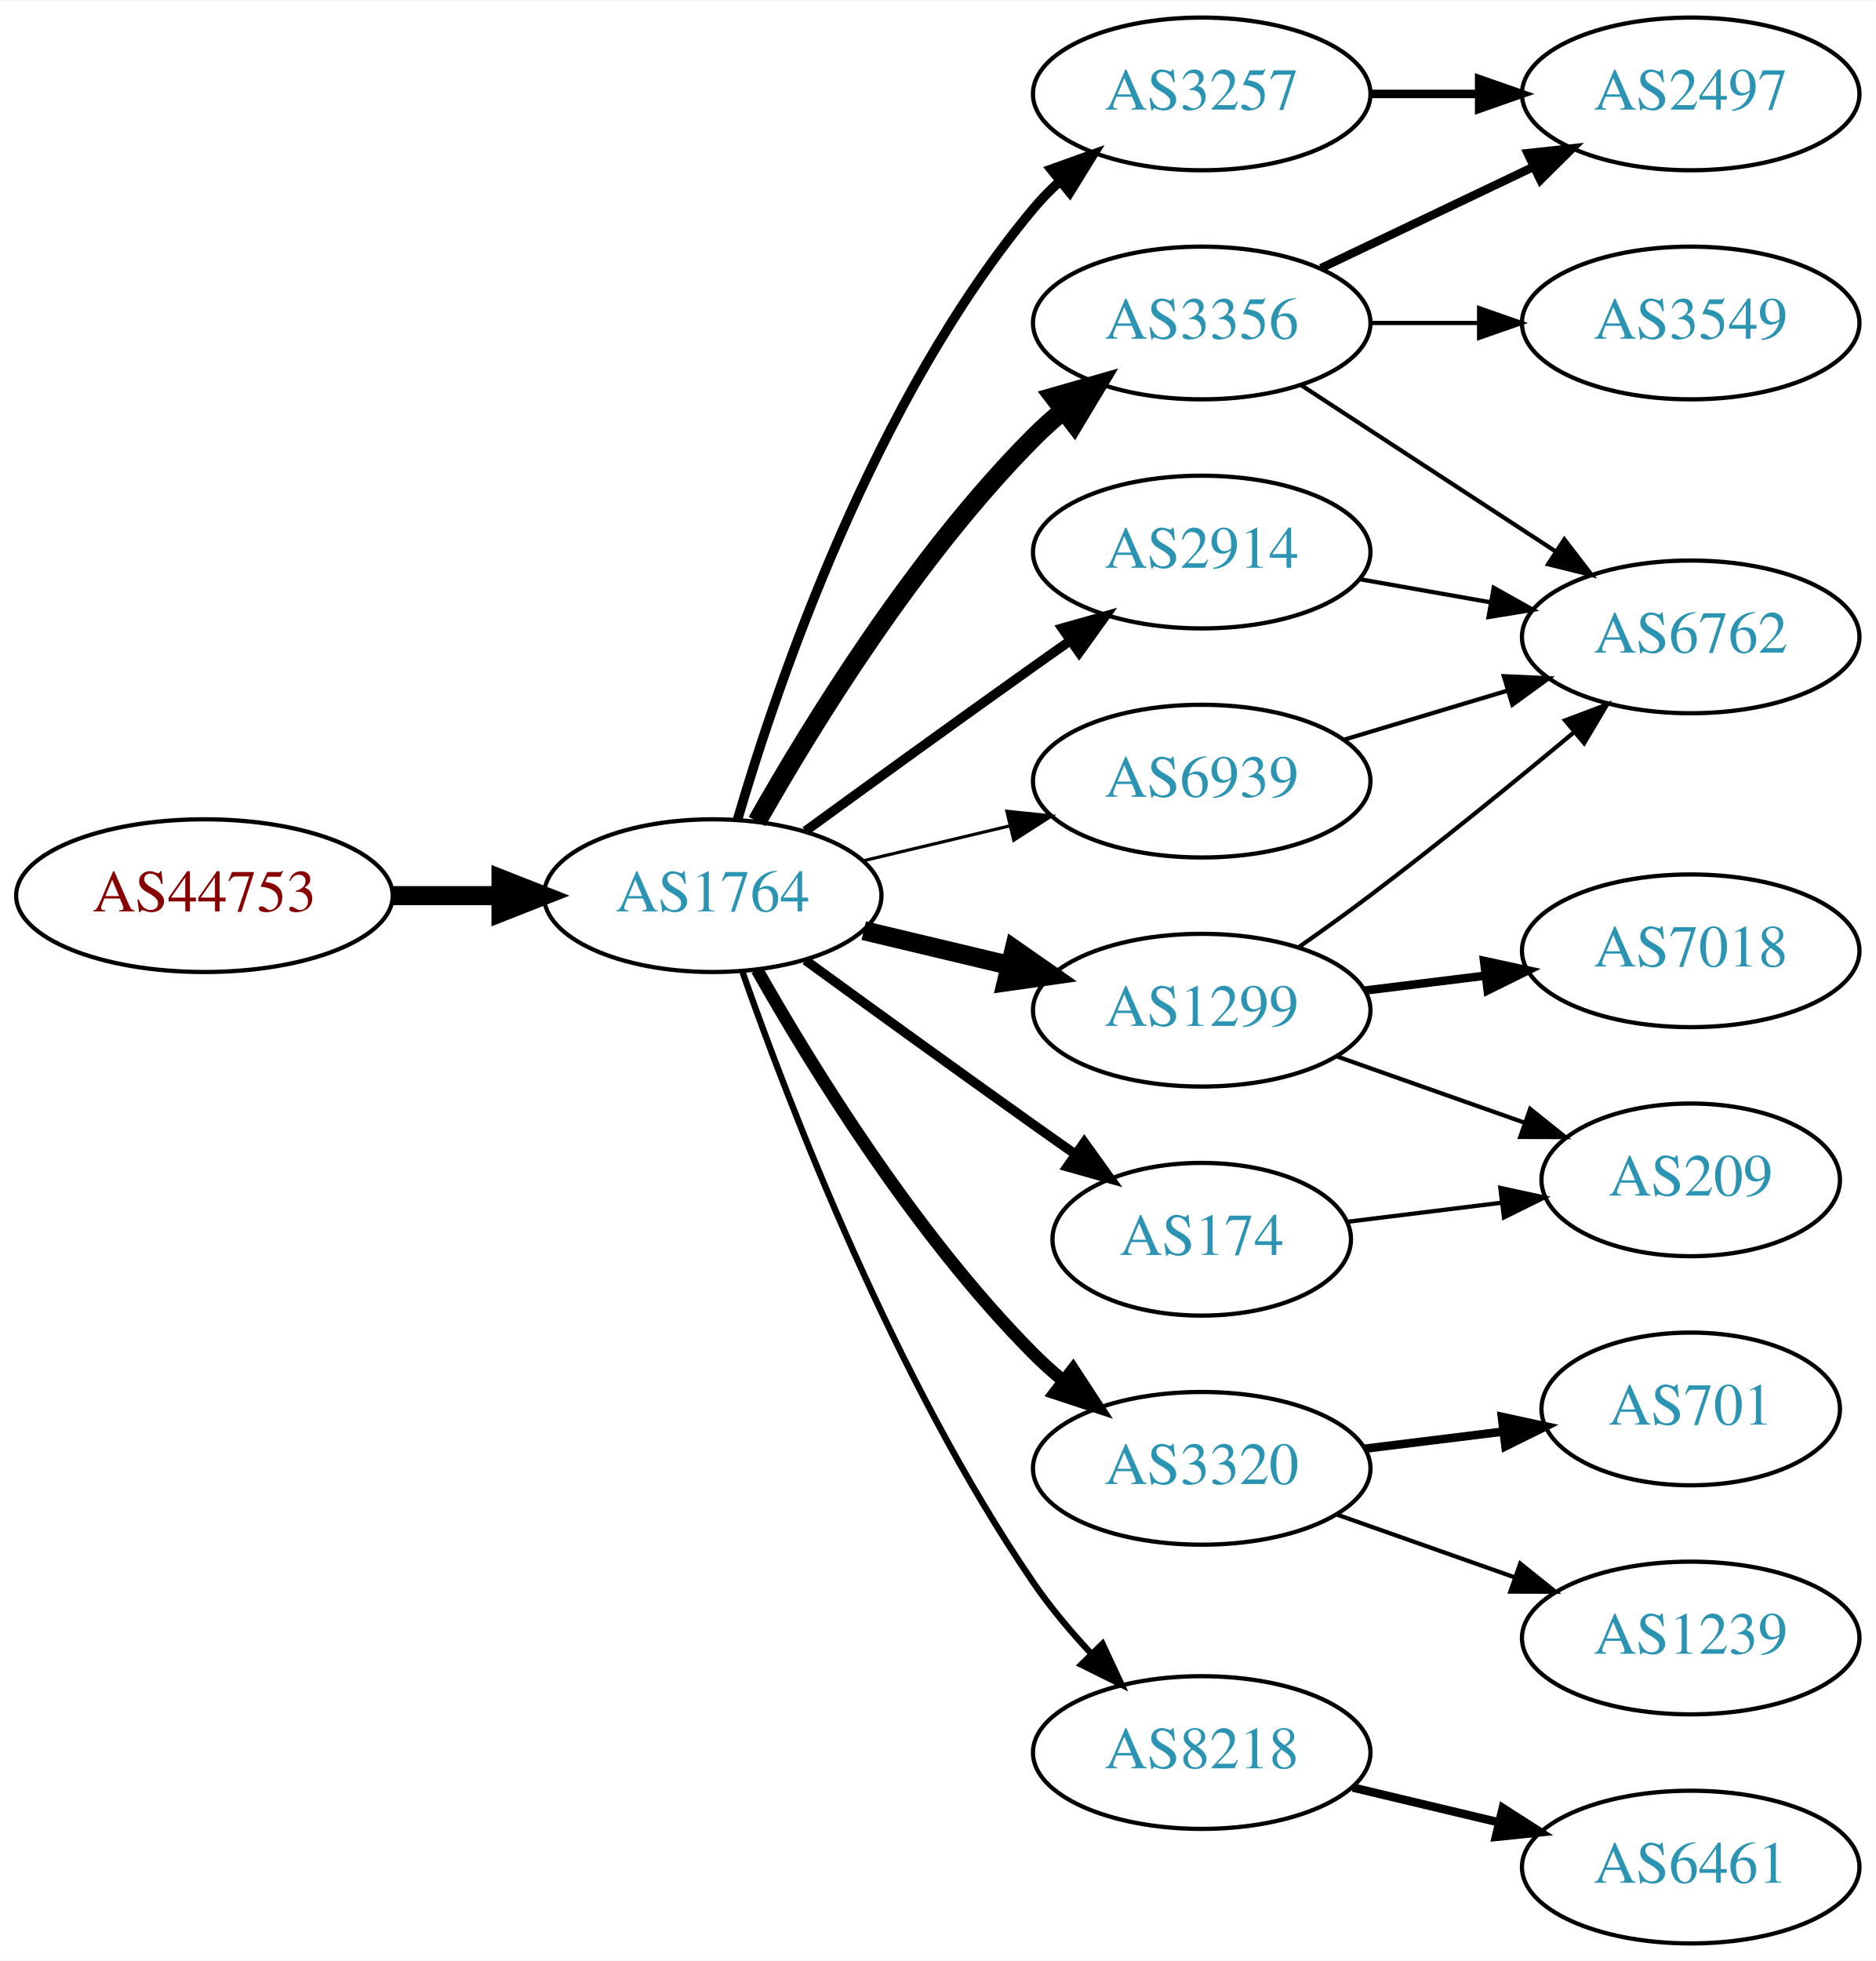
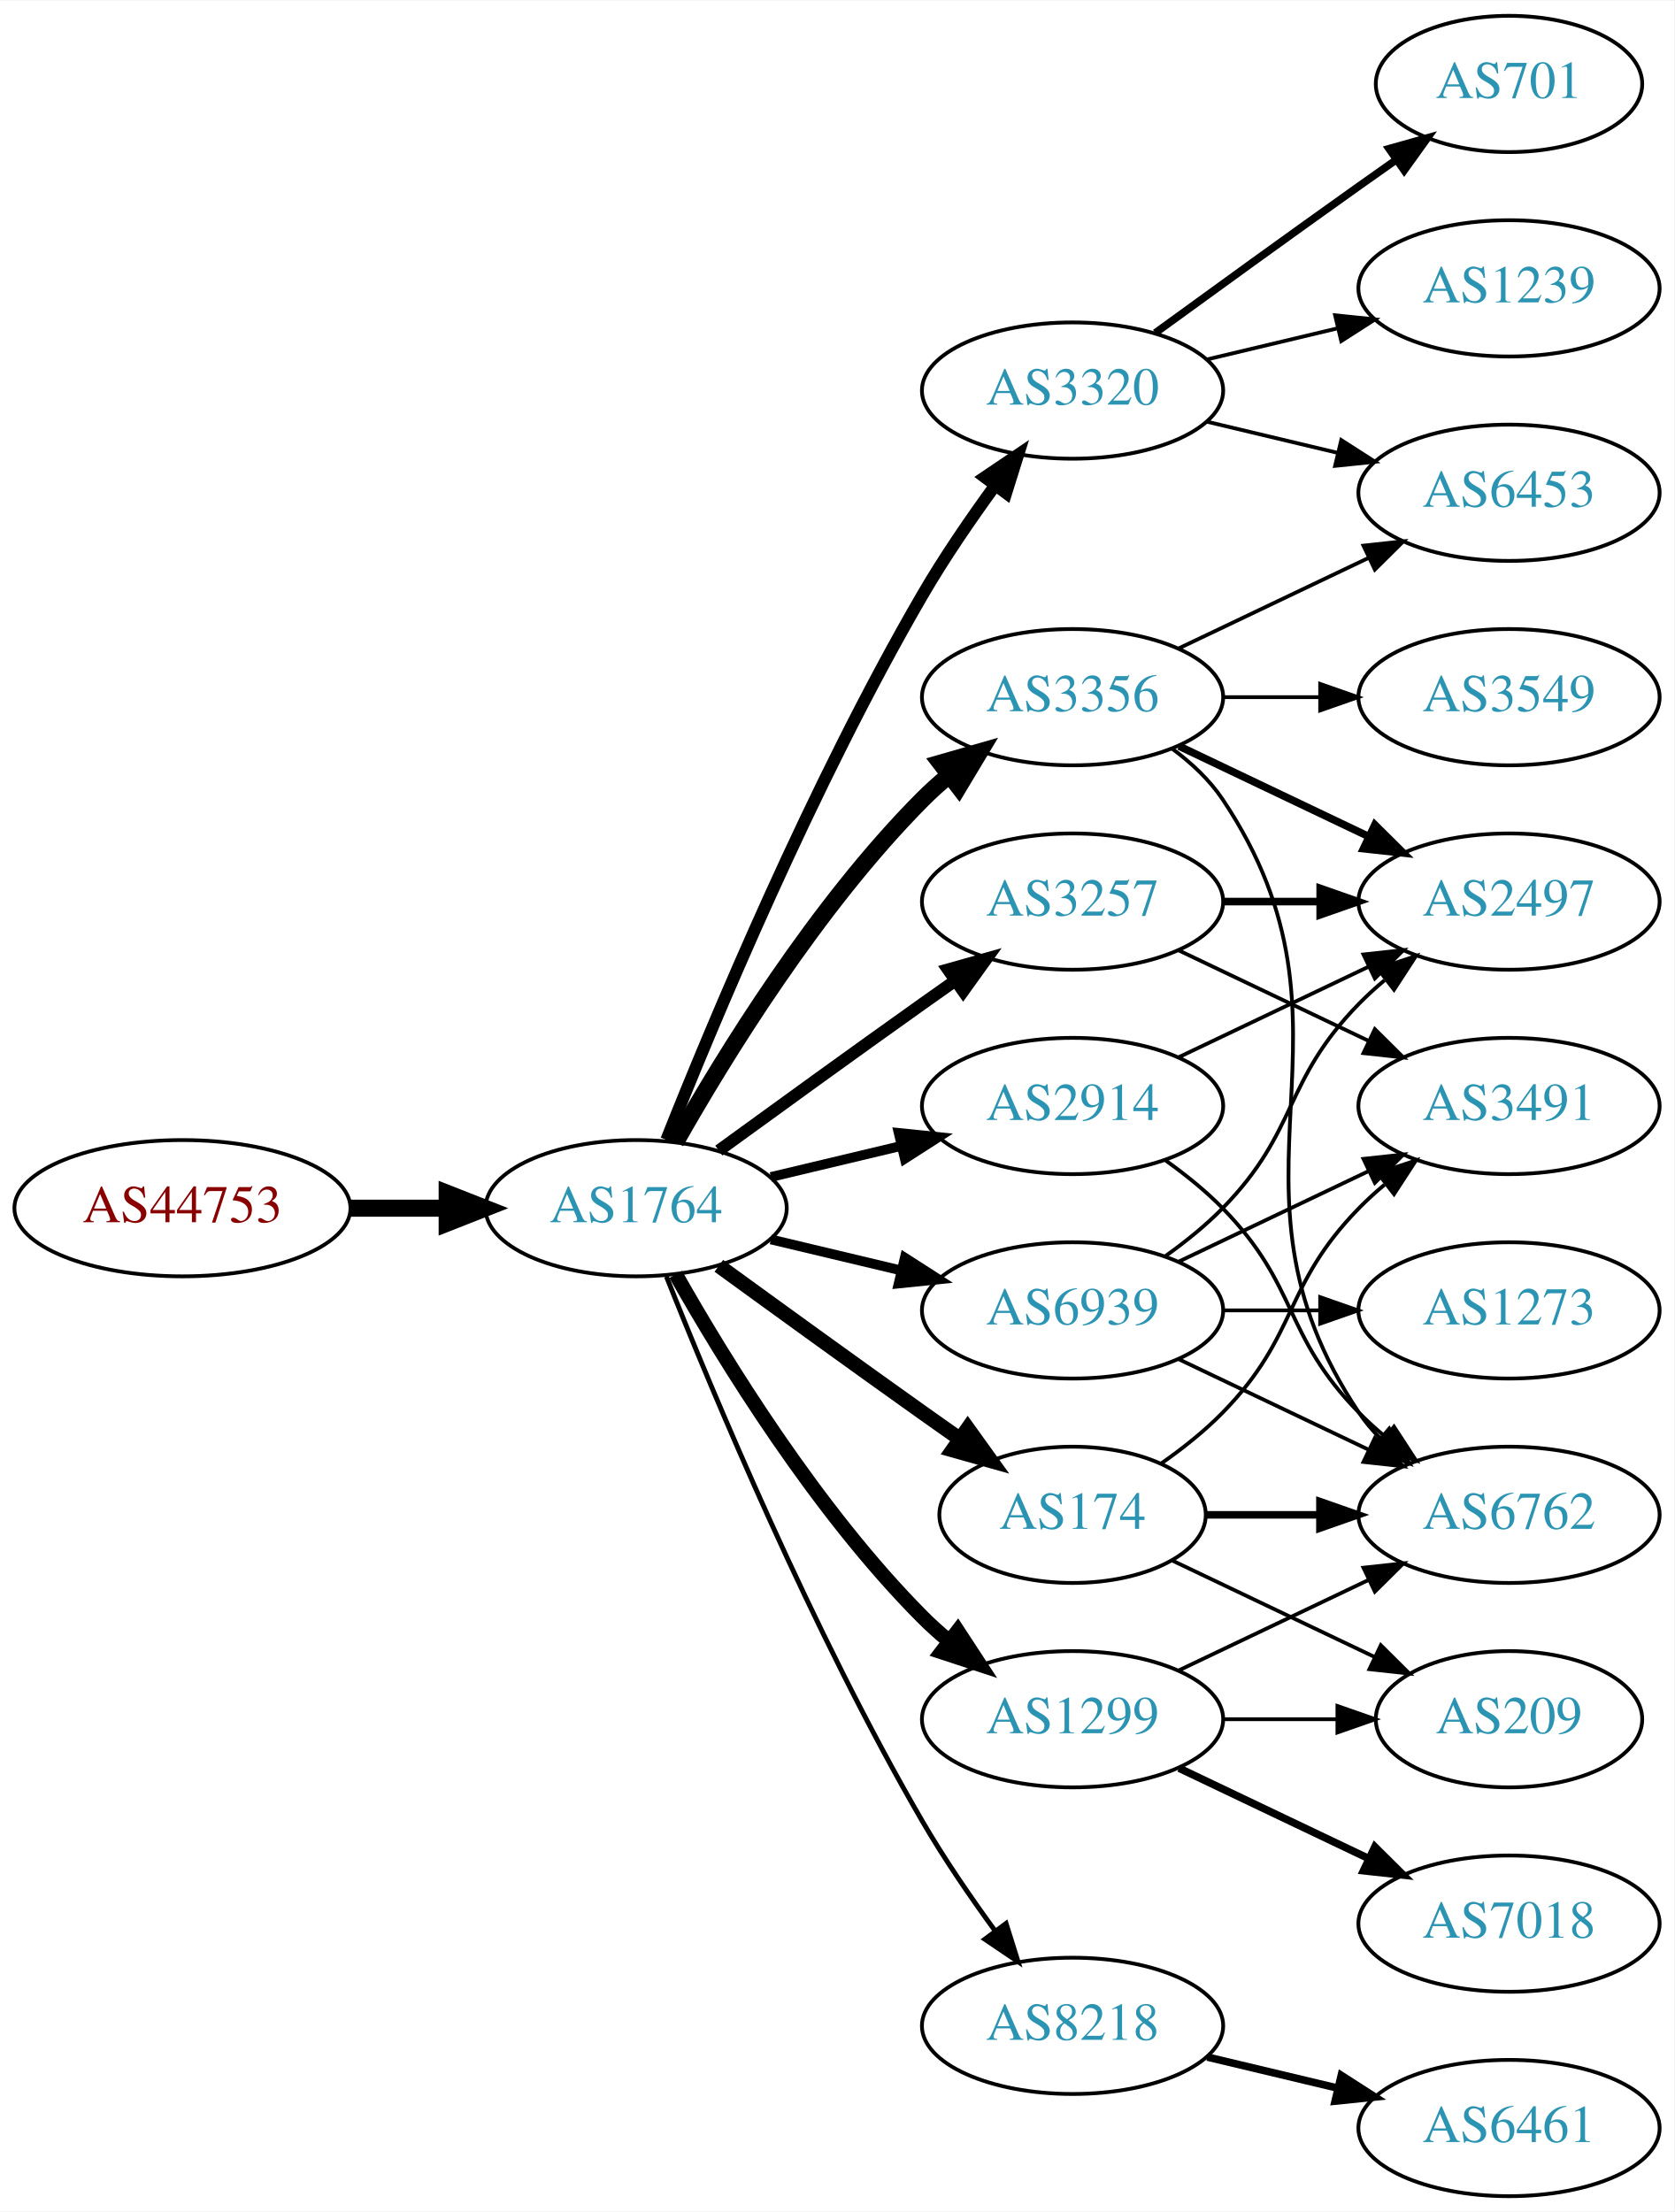
- <svg xmlns="http://www.w3.org/2000/svg" xmlns:xlink="http://www.w3.org/1999/xlink" width="442pt" height="462pt" viewBox="0.00 0.00 442.27 462.00">
-   <g id="graph0" class="graph" transform="scale(1 1) rotate(0) translate(4 458)">
-     <polygon fill="white" stroke="none" points="-4,4 -4,-458 438.271,-458 438.271,4 -4,4" />
+ <svg xmlns="http://www.w3.org/2000/svg" xmlns:xlink="http://www.w3.org/1999/xlink" width="442pt" height="584pt" viewBox="0.00 0.00 442.27 584.00">
+   <g id="graph0" class="graph" transform="scale(1 1) rotate(0) translate(4 580)">
+     <polygon fill="white" stroke="none" points="-4,4 -4,-580 438.271,-580 438.271,4 -4,4" />
    <g id="node1" class="node">
      <g id="a_node1">
        <a xlink:href="/asn/44753" xlink:title="AS44753 ~ Bacher Systems EDV GmbH [AT]">
-           <ellipse fill="#ffffff" stroke="black" cx="44.196" cy="-247" rx="44.393" ry="18" />
-           <text text-anchor="middle" x="44.196" y="-243.3" font-family="Times,serif" font-size="14.00" fill="#880000">AS44753</text>
+           <ellipse fill="#ffffff" stroke="black" cx="44.196" cy="-261" rx="44.393" ry="18" />
+           <text text-anchor="middle" x="44.196" y="-257.3" font-family="Times,serif" font-size="14.00" fill="#880000">AS44753</text>
        </a>
      </g>
    </g>
    <g id="node2" class="node">
      <g id="a_node2">
        <a xlink:href="/asn/1764" xlink:title="AS1764 ~ NEXTLAYER-AS [AT]">
-           <ellipse fill="#ffffff" stroke="black" cx="164.039" cy="-247" rx="39.794" ry="18" />
-           <text text-anchor="middle" x="164.039" y="-243.3" font-family="Times,serif" font-size="14.00" fill="#2c94b3">AS1764</text>
+           <ellipse fill="#ffffff" stroke="black" cx="164.039" cy="-261" rx="39.794" ry="18" />
+           <text text-anchor="middle" x="164.039" y="-257.3" font-family="Times,serif" font-size="14.00" fill="#2c94b3">AS1764</text>
        </a>
      </g>
    </g>
    <g id="edge1" class="edge">
-       <path fill="none" stroke="black" stroke-width="4.5" d="M88.407,-247C96.72,-247 105.482,-247 113.965,-247" />
-       <polygon fill="black" stroke="black" stroke-width="4.5" points="114.123,-250.938 124.123,-247 114.123,-243.063 114.123,-250.938" />
+       <path fill="none" stroke="black" stroke-width="4.5" d="M88.407,-261C96.72,-261 105.482,-261 113.965,-261" />
+       <polygon fill="black" stroke="black" stroke-width="4.5" points="114.123,-264.938 124.123,-261 114.123,-257.063 114.123,-264.938" />
    </g>
    <g id="node3" class="node">
      <g id="a_node3">
-         <a xlink:href="/asn/3257" xlink:title="AS3257 ~ GTT [DE]">
-           <ellipse fill="#ffffff" stroke="black" cx="279.332" cy="-436" rx="39.794" ry="18" />
-           <text text-anchor="middle" x="279.332" y="-432.3" font-family="Times,serif" font-size="14.00" fill="#2c94b3">AS3257</text>
+         <a xlink:href="/asn/3356" xlink:title="AS3356 ~ Level 3 Parent, LLC [US]">
+           <ellipse fill="#ffffff" stroke="black" cx="279.332" cy="-396" rx="39.794" ry="18" />
+           <text text-anchor="middle" x="279.332" y="-392.3" font-family="Times,serif" font-size="14.00" fill="#2c94b3">AS3356</text>
        </a>
      </g>
    </g>
    <g id="edge2" class="edge">
-       <path fill="none" stroke="black" stroke-width="2.25" d="M169.913,-265.002C179.227,-296.844 202.043,-363.981 239.685,-409 241.555,-411.237 243.654,-413.374 245.88,-415.396" />
-       <polygon fill="black" stroke="black" stroke-width="2.25" points="243.823,-418.234 253.799,-421.804 248.227,-412.793 243.823,-418.234" />
+       <path fill="none" stroke="black" stroke-width="4.5" d="M174.498,-278.49C187.28,-301.096 211.712,-340.886 239.685,-369 241.796,-371.121 244.092,-373.188 246.477,-375.171" />
+       <polygon fill="black" stroke="black" stroke-width="4.5" points="244.463,-378.589 254.793,-381.556 249.259,-372.343 244.463,-378.589" />
    </g>
    <g id="node4" class="node">
      <g id="a_node4">
-         <a xlink:href="/asn/3356" xlink:title="AS3356 ~ Level 3 Parent, LLC [US]">
-           <ellipse fill="#ffffff" stroke="black" cx="279.332" cy="-382" rx="39.794" ry="18" />
-           <text text-anchor="middle" x="279.332" y="-378.3" font-family="Times,serif" font-size="14.00" fill="#2c94b3">AS3356</text>
+         <a xlink:href="/asn/174" xlink:title="AS174 ~ Cogent Communications [US]">
+           <ellipse fill="#ffffff" stroke="black" cx="279.332" cy="-180" rx="35.194" ry="18" />
+           <text text-anchor="middle" x="279.332" y="-176.3" font-family="Times,serif" font-size="14.00" fill="#2c94b3">AS174</text>
        </a>
      </g>
    </g>
    <g id="edge3" class="edge">
-       <path fill="none" stroke="black" stroke-width="4.5" d="M174.498,-264.49C187.28,-287.096 211.712,-326.886 239.685,-355 241.796,-357.121 244.092,-359.188 246.477,-361.171" />
-       <polygon fill="black" stroke="black" stroke-width="4.5" points="244.463,-364.589 254.793,-367.556 249.259,-358.343 244.463,-364.589" />
+       <path fill="none" stroke="black" stroke-width="3.857" d="M185.887,-245.778C200.821,-234.909 221.435,-219.975 239.685,-207 242.895,-204.718 246.264,-202.339 249.619,-199.982" />
+       <polygon fill="black" stroke="black" stroke-width="3.857" points="251.647,-202.834 257.83,-194.23 247.631,-197.101 251.647,-202.834" />
    </g>
    <g id="node5" class="node">
      <g id="a_node5">
-         <a xlink:href="/asn/2914" xlink:title="AS2914 ~ NTT America, Inc. [US]">
-           <ellipse fill="#ffffff" stroke="black" cx="279.332" cy="-328" rx="39.794" ry="18" />
-           <text text-anchor="middle" x="279.332" y="-324.3" font-family="Times,serif" font-size="14.00" fill="#2c94b3">AS2914</text>
+         <a xlink:href="/asn/3320" xlink:title="AS3320 ~ DTAG [DE]">
+           <ellipse fill="#ffffff" stroke="black" cx="279.332" cy="-477" rx="39.794" ry="18" />
+           <text text-anchor="middle" x="279.332" y="-473.3" font-family="Times,serif" font-size="14.00" fill="#2c94b3">AS3320</text>
        </a>
      </g>
    </g>
    <g id="edge4" class="edge">
-       <path fill="none" stroke="black" stroke-width="2.25" d="M185.887,-262.222C200.821,-273.091 221.435,-288.025 239.685,-301 242.506,-303.005 245.449,-305.085 248.397,-307.159" />
-       <polygon fill="black" stroke="black" stroke-width="2.25" points="246.424,-310.05 256.621,-312.926 250.443,-304.319 246.424,-310.05" />
+       <path fill="none" stroke="black" stroke-width="3.214" d="M172.042,-279.051C184.169,-309.57 210.587,-372.933 239.685,-423 245.392,-432.819 252.43,-443.078 258.929,-451.984" />
+       <polygon fill="black" stroke="black" stroke-width="3.214" points="256.155,-454.119 264.934,-460.05 261.77,-449.938 256.155,-454.119" />
    </g>
    <g id="node6" class="node">
      <g id="a_node6">
-         <a xlink:href="/asn/3320" xlink:title="AS3320 ~ DTAG [DE]">
-           <ellipse fill="#ffffff" stroke="black" cx="279.332" cy="-112" rx="39.794" ry="18" />
-           <text text-anchor="middle" x="279.332" y="-108.3" font-family="Times,serif" font-size="14.00" fill="#2c94b3">AS3320</text>
+         <a xlink:href="/asn/3257" xlink:title="AS3257 ~ GTT [DE]">
+           <ellipse fill="#ffffff" stroke="black" cx="279.332" cy="-342" rx="39.794" ry="18" />
+           <text text-anchor="middle" x="279.332" y="-338.3" font-family="Times,serif" font-size="14.00" fill="#2c94b3">AS3257</text>
        </a>
      </g>
    </g>
    <g id="edge5" class="edge">
-       <path fill="none" stroke="black" stroke-width="3" d="M174.498,-229.51C187.28,-206.904 211.712,-167.114 239.685,-139 241.796,-136.879 244.092,-134.812 246.477,-132.829" />
-       <polygon fill="black" stroke="black" stroke-width="3" points="248.993,-135.31 254.793,-126.444 244.73,-129.758 248.993,-135.31" />
+       <path fill="none" stroke="black" stroke-width="3.214" d="M185.887,-276.222C200.821,-287.091 221.435,-302.025 239.685,-315 242.506,-317.005 245.449,-319.085 248.397,-321.159" />
+       <polygon fill="black" stroke="black" stroke-width="3.214" points="246.424,-324.05 256.621,-326.926 250.443,-318.319 246.424,-324.05" />
    </g>
    <g id="node7" class="node">
      <g id="a_node7">
+         <a xlink:href="/asn/2914" xlink:title="AS2914 ~ NTT America, Inc. [US]">
+           <ellipse fill="#ffffff" stroke="black" cx="279.332" cy="-288" rx="39.794" ry="18" />
+           <text text-anchor="middle" x="279.332" y="-284.3" font-family="Times,serif" font-size="14.00" fill="#2c94b3">AS2914</text>
+         </a>
+       </g>
+     </g>
+     <g id="edge6" class="edge">
+       <path fill="none" stroke="black" stroke-width="2.571" d="M199.646,-269.248C210.517,-271.838 222.671,-274.735 234.114,-277.462" />
+       <polygon fill="black" stroke="black" stroke-width="2.571" points="233.397,-280.889 243.936,-279.803 235.02,-274.08 233.397,-280.889" />
+     </g>
+     <g id="node8" class="node">
+       <g id="a_node8">
+         <a xlink:href="/asn/1299" xlink:title="AS1299 ~ Telia Carrier [EU]">
+           <ellipse fill="#ffffff" stroke="black" cx="279.332" cy="-126" rx="39.794" ry="18" />
+           <text text-anchor="middle" x="279.332" y="-122.3" font-family="Times,serif" font-size="14.00" fill="#2c94b3">AS1299</text>
+         </a>
+       </g>
+     </g>
+     <g id="edge7" class="edge">
+       <path fill="none" stroke="black" stroke-width="3.857" d="M174.498,-243.51C187.28,-220.904 211.712,-181.114 239.685,-153 241.796,-150.879 244.092,-148.812 246.477,-146.829" />
+       <polygon fill="black" stroke="black" stroke-width="3.857" points="248.993,-149.31 254.793,-140.444 244.73,-143.758 248.993,-149.31" />
+     </g>
+     <g id="node9" class="node">
+       <g id="a_node9">
        <a xlink:href="/asn/8218" xlink:title="AS8218 ~ legacy Neotelecoms [FR]">
          <ellipse fill="#ffffff" stroke="black" cx="279.332" cy="-45" rx="39.794" ry="18" />
          <text text-anchor="middle" x="279.332" y="-41.3" font-family="Times,serif" font-size="14.00" fill="#2c94b3">AS8218</text>
        </a>
      </g>
    </g>
-     <g id="edge6" class="edge">
-       <path fill="none" stroke="black" stroke-width="1.5" d="M171.083,-228.952C181.965,-197.894 206.813,-133.05 239.685,-85 243.641,-79.217 248.46,-73.499 253.334,-68.273" />
-       <polygon fill="black" stroke="black" stroke-width="1.5" points="255.936,-70.618 260.421,-61.019 250.929,-65.726 255.936,-70.618" />
-     </g>
-     <g id="node8" class="node">
-       <g id="a_node8">
-         <a xlink:href="/asn/174" xlink:title="AS174 ~ Cogent Communications [US]">
-           <ellipse fill="#ffffff" stroke="black" cx="279.332" cy="-166" rx="35.194" ry="18" />
-           <text text-anchor="middle" x="279.332" y="-162.3" font-family="Times,serif" font-size="14.00" fill="#2c94b3">AS174</text>
-         </a>
-       </g>
-     </g>
-     <g id="edge7" class="edge">
-       <path fill="none" stroke="black" stroke-width="2.25" d="M185.887,-231.778C200.821,-220.909 221.435,-205.975 239.685,-193 242.895,-190.718 246.264,-188.339 249.619,-185.982" />
-       <polygon fill="black" stroke="black" stroke-width="2.25" points="251.647,-188.834 257.83,-180.23 247.631,-183.101 251.647,-188.834" />
-     </g>
-     <g id="node9" class="node">
-       <g id="a_node9">
-         <a xlink:href="/asn/1299" xlink:title="AS1299 ~ Telia Carrier [EU]">
-           <ellipse fill="#ffffff" stroke="black" cx="279.332" cy="-220" rx="39.794" ry="18" />
-           <text text-anchor="middle" x="279.332" y="-216.3" font-family="Times,serif" font-size="14.00" fill="#2c94b3">AS1299</text>
-         </a>
-       </g>
-     </g>
    <g id="edge8" class="edge">
-       <path fill="none" stroke="black" stroke-width="4.5" d="M199.646,-238.752C210.517,-236.162 222.671,-233.265 234.114,-230.538" />
-       <polygon fill="black" stroke="black" stroke-width="4.5" points="235.122,-234.346 243.936,-228.197 233.296,-226.685 235.122,-234.346" />
+       <path fill="none" stroke="black" stroke-width="1.286" d="M172.042,-242.949C184.169,-212.43 210.587,-149.067 239.685,-99 245.392,-89.181 252.43,-78.922 258.929,-70.016" />
+       <polygon fill="black" stroke="black" stroke-width="1.286" points="261.77,-72.061 264.934,-61.95 256.155,-67.881 261.77,-72.061" />
    </g>
    <g id="node10" class="node">
      <g id="a_node10">
        <a xlink:href="/asn/6939" xlink:title="AS6939 ~ Hurricane Electric LLC [US]">
-           <ellipse fill="#ffffff" stroke="black" cx="279.332" cy="-274" rx="39.794" ry="18" />
-           <text text-anchor="middle" x="279.332" y="-270.3" font-family="Times,serif" font-size="14.00" fill="#2c94b3">AS6939</text>
+           <ellipse fill="#ffffff" stroke="black" cx="279.332" cy="-234" rx="39.794" ry="18" />
+           <text text-anchor="middle" x="279.332" y="-230.3" font-family="Times,serif" font-size="14.00" fill="#2c94b3">AS6939</text>
        </a>
      </g>
    </g>
    <g id="edge9" class="edge">
-       <path fill="none" stroke="black" stroke-width="0.75" d="M199.646,-255.248C210.517,-257.838 222.671,-260.735 234.114,-263.462" />
-       <polygon fill="black" stroke="black" stroke-width="0.75" points="233.397,-266.889 243.936,-265.803 235.02,-260.08 233.397,-266.889" />
+       <path fill="none" stroke="black" stroke-width="2.571" d="M199.646,-252.752C210.517,-250.162 222.671,-247.265 234.114,-244.538" />
+       <polygon fill="black" stroke="black" stroke-width="2.571" points="235.02,-247.92 243.936,-242.197 233.397,-241.111 235.02,-247.92" />
    </g>
    <g id="node11" class="node">
      <g id="a_node11">
-         <a xlink:href="/asn/2497" xlink:title="AS2497 ~ Internet Initiative Japan Inc. [JP]">
-           <ellipse fill="#ffffff" stroke="black" cx="394.625" cy="-436" rx="39.794" ry="18" />
-           <text text-anchor="middle" x="394.625" y="-432.3" font-family="Times,serif" font-size="14.00" fill="#2c94b3">AS2497</text>
-         </a>
-       </g>
-     </g>
-     <g id="edge16" class="edge">
-       <path fill="none" stroke="black" stroke-width="2" d="M319.004,-436C327.207,-436 335.971,-436 344.503,-436" />
-       <polygon fill="black" stroke="black" stroke-width="2" points="344.742,-439.5 354.742,-436 344.742,-432.5 344.742,-439.5" />
+         <a xlink:href="/asn/6453" xlink:title="AS6453 ~ TATA COMMUNICATIONS (AMERICA) INC [US]">
+           <ellipse fill="#ffffff" stroke="black" cx="394.625" cy="-450" rx="39.794" ry="18" />
+           <text text-anchor="middle" x="394.625" y="-446.3" font-family="Times,serif" font-size="14.00" fill="#2c94b3">AS6453</text>
+         </a>
+       </g>
    </g>
    <g id="edge10" class="edge">
-       <path fill="none" stroke="black" stroke-width="2" d="M307.468,-394.934C322.462,-402.081 341.283,-411.052 357.506,-418.785" />
-       <polygon fill="black" stroke="black" stroke-width="2" points="356.177,-422.028 366.71,-423.171 359.188,-415.709 356.177,-422.028" />
+       <path fill="none" stroke="black" d="M307.468,-408.934C322.462,-416.081 341.283,-425.052 357.506,-432.785" />
+       <polygon fill="black" stroke="black" points="356.177,-436.028 366.71,-437.171 359.188,-429.709 356.177,-436.028" />
    </g>
    <g id="node12" class="node">
      <g id="a_node12">
        <a xlink:href="/asn/6762" xlink:title="AS6762 ~ TELECOM ITALIA SPARKLE S.p.A. [IT]">
-           <ellipse fill="#ffffff" stroke="black" cx="394.625" cy="-308" rx="39.794" ry="18" />
-           <text text-anchor="middle" x="394.625" y="-304.3" font-family="Times,serif" font-size="14.00" fill="#2c94b3">AS6762</text>
+           <ellipse fill="#ffffff" stroke="black" cx="394.625" cy="-180" rx="39.794" ry="18" />
+           <text text-anchor="middle" x="394.625" y="-176.3" font-family="Times,serif" font-size="14.00" fill="#2c94b3">AS6762</text>
        </a>
      </g>
    </g>
    <g id="edge11" class="edge">
-       <path fill="none" stroke="black" d="M302.715,-367.38C319.861,-356.18 343.716,-340.599 362.688,-328.207" />
-       <polygon fill="black" stroke="black" points="364.83,-330.989 371.288,-322.59 361.002,-325.128 364.83,-330.989" />
+       <path fill="none" stroke="black" d="M305.651,-382.393C310.707,-378.649 315.518,-374.169 318.978,-369 360.003,-307.706 313.954,-268.294 354.978,-207 356.6,-204.577 358.519,-202.305 360.621,-200.19" />
+       <polygon fill="black" stroke="black" points="362.988,-202.771 368.306,-193.607 358.434,-197.454 362.988,-202.771" />
    </g>
    <g id="node13" class="node">
      <g id="a_node13">
        <a xlink:href="/asn/3549" xlink:title="AS3549 ~ Level 3 Parent, LLC [US]">
-           <ellipse fill="#ffffff" stroke="black" cx="394.625" cy="-382" rx="39.794" ry="18" />
-           <text text-anchor="middle" x="394.625" y="-378.3" font-family="Times,serif" font-size="14.00" fill="#2c94b3">AS3549</text>
+           <ellipse fill="#ffffff" stroke="black" cx="394.625" cy="-396" rx="39.794" ry="18" />
+           <text text-anchor="middle" x="394.625" y="-392.3" font-family="Times,serif" font-size="14.00" fill="#2c94b3">AS3549</text>
        </a>
      </g>
    </g>
    <g id="edge12" class="edge">
-       <path fill="none" stroke="black" d="M319.004,-382C327.207,-382 335.971,-382 344.503,-382" />
-       <polygon fill="black" stroke="black" points="344.742,-385.5 354.742,-382 344.742,-378.5 344.742,-385.5" />
-     </g>
-     <g id="edge13" class="edge">
-       <path fill="none" stroke="black" d="M316.49,-321.617C326.3,-319.885 337.059,-317.986 347.345,-316.17" />
-       <polygon fill="black" stroke="black" points="348.182,-319.576 357.421,-314.391 346.965,-312.683 348.182,-319.576" />
+       <path fill="none" stroke="black" d="M319.004,-396C327.207,-396 335.971,-396 344.503,-396" />
+       <polygon fill="black" stroke="black" points="344.742,-399.5 354.742,-396 344.742,-392.5 344.742,-399.5" />
    </g>
    <g id="node14" class="node">
      <g id="a_node14">
-         <a xlink:href="/asn/701" xlink:title="AS701 ~ UUNET [US]">
-           <ellipse fill="#ffffff" stroke="black" cx="394.625" cy="-126" rx="35.194" ry="18" />
-           <text text-anchor="middle" x="394.625" y="-122.3" font-family="Times,serif" font-size="14.00" fill="#2c94b3">AS701</text>
-         </a>
-       </g>
-     </g>
-     <g id="edge14" class="edge">
-       <path fill="none" stroke="black" stroke-width="2" d="M317.742,-116.623C328.194,-117.915 339.638,-119.329 350.397,-120.658" />
-       <polygon fill="black" stroke="black" stroke-width="2" points="350.094,-124.147 360.447,-121.9 350.952,-117.2 350.094,-124.147" />
+         <a xlink:href="/asn/2497" xlink:title="AS2497 ~ Internet Initiative Japan Inc. [JP]">
+           <ellipse fill="#ffffff" stroke="black" cx="394.625" cy="-342" rx="39.794" ry="18" />
+           <text text-anchor="middle" x="394.625" y="-338.3" font-family="Times,serif" font-size="14.00" fill="#2c94b3">AS2497</text>
+         </a>
+       </g>
+     </g>
+     <g id="edge13" class="edge">
+       <path fill="none" stroke="black" stroke-width="2" d="M307.468,-383.066C322.462,-375.919 341.283,-366.948 357.506,-359.215" />
+       <polygon fill="black" stroke="black" stroke-width="2" points="359.188,-362.291 366.71,-354.829 356.177,-355.972 359.188,-362.291" />
+     </g>
+     <g id="edge15" class="edge">
+       <path fill="none" stroke="black" stroke-width="2" d="M314.631,-180C324.008,-180 334.358,-180 344.393,-180" />
+       <polygon fill="black" stroke="black" stroke-width="2" points="344.681,-183.5 354.681,-180 344.681,-176.5 344.681,-183.5" />
    </g>
    <g id="node15" class="node">
      <g id="a_node15">
-         <a xlink:href="/asn/1239" xlink:title="AS1239 ~ Sprint [US]">
-           <ellipse fill="#ffffff" stroke="black" cx="394.625" cy="-72" rx="39.794" ry="18" />
-           <text text-anchor="middle" x="394.625" y="-68.3" font-family="Times,serif" font-size="14.00" fill="#2c94b3">AS1239</text>
-         </a>
-       </g>
-     </g>
-     <g id="edge15" class="edge">
-       <path fill="none" stroke="black" d="M311.289,-101.07C324.153,-96.528 339.259,-91.195 352.995,-86.345" />
-       <polygon fill="black" stroke="black" points="354.44,-89.547 362.704,-82.917 352.109,-82.946 354.44,-89.547" />
+         <a xlink:href="/asn/3491" xlink:title="AS3491 ~ PCCW Global, Inc. [US]">
+           <ellipse fill="#ffffff" stroke="black" cx="394.625" cy="-288" rx="39.794" ry="18" />
+           <text text-anchor="middle" x="394.625" y="-284.3" font-family="Times,serif" font-size="14.00" fill="#2c94b3">AS3491</text>
+         </a>
+       </g>
+     </g>
+     <g id="edge14" class="edge">
+       <path fill="none" stroke="black" d="M302.714,-193.532C308.356,-197.49 314.17,-202.086 318.978,-207 339.151,-227.617 334.806,-240.383 354.978,-261 357.071,-263.139 359.354,-265.218 361.731,-267.21" />
+       <polygon fill="black" stroke="black" points="359.974,-270.275 370.031,-273.611 364.249,-264.732 359.974,-270.275" />
    </g>
    <g id="node16" class="node">
      <g id="a_node16">
+         <a xlink:href="/asn/209" xlink:title="AS209 ~ CenturyLink Communications, LLC [US]">
+           <ellipse fill="#ffffff" stroke="black" cx="394.625" cy="-126" rx="35.194" ry="18" />
+           <text text-anchor="middle" x="394.625" y="-122.3" font-family="Times,serif" font-size="14.00" fill="#2c94b3">AS209</text>
+         </a>
+       </g>
+     </g>
+     <g id="edge16" class="edge">
+       <path fill="none" stroke="black" d="M305.757,-167.881C321.5,-160.378 341.922,-150.644 359.115,-142.449" />
+       <polygon fill="black" stroke="black" points="360.763,-145.54 368.284,-138.078 357.751,-139.221 360.763,-145.54" />
+     </g>
+     <g id="edge26" class="edge">
+       <path fill="none" stroke="black" d="M314.939,-468.752C325.81,-466.162 337.964,-463.265 349.407,-460.538" />
+       <polygon fill="black" stroke="black" points="350.313,-463.92 359.229,-458.197 348.69,-457.111 350.313,-463.92" />
+     </g>
+     <g id="node18" class="node">
+       <g id="a_node18">
+         <a xlink:href="/asn/1239" xlink:title="AS1239 ~ Sprint [US]">
+           <ellipse fill="#ffffff" stroke="black" cx="394.625" cy="-504" rx="39.794" ry="18" />
+           <text text-anchor="middle" x="394.625" y="-500.3" font-family="Times,serif" font-size="14.00" fill="#2c94b3">AS1239</text>
+         </a>
+       </g>
+     </g>
+     <g id="edge24" class="edge">
+       <path fill="none" stroke="black" d="M314.939,-485.248C325.81,-487.838 337.964,-490.735 349.407,-493.462" />
+       <polygon fill="black" stroke="black" points="348.69,-496.889 359.229,-495.803 350.313,-490.08 348.69,-496.889" />
+     </g>
+     <g id="node19" class="node">
+       <g id="a_node19">
+         <a xlink:href="/asn/701" xlink:title="AS701 ~ UUNET [US]">
+           <ellipse fill="#ffffff" stroke="black" cx="394.625" cy="-558" rx="35.194" ry="18" />
+           <text text-anchor="middle" x="394.625" y="-554.3" font-family="Times,serif" font-size="14.00" fill="#2c94b3">AS701</text>
+         </a>
+       </g>
+     </g>
+     <g id="edge25" class="edge">
+       <path fill="none" stroke="black" stroke-width="2" d="M301.18,-492.222C316.114,-503.091 336.727,-518.025 354.978,-531 358.188,-533.282 361.557,-535.661 364.912,-538.018" />
+       <polygon fill="black" stroke="black" stroke-width="2" points="362.924,-540.899 373.123,-543.77 366.94,-535.166 362.924,-540.899" />
+     </g>
+     <g id="edge18" class="edge">
+       <path fill="none" stroke="black" stroke-width="2" d="M319.004,-342C327.207,-342 335.971,-342 344.503,-342" />
+       <polygon fill="black" stroke="black" stroke-width="2" points="344.742,-345.5 354.742,-342 344.742,-338.5 344.742,-345.5" />
+     </g>
+     <g id="edge17" class="edge">
+       <path fill="none" stroke="black" d="M307.468,-329.066C322.462,-321.919 341.283,-312.948 357.506,-305.215" />
+       <polygon fill="black" stroke="black" points="359.188,-308.291 366.71,-300.829 356.177,-301.972 359.188,-308.291" />
+     </g>
+     <g id="edge19" class="edge">
+       <path fill="none" stroke="black" d="M303.926,-273.611C309.182,-269.852 314.513,-265.563 318.978,-261 339.151,-240.383 334.806,-227.617 354.978,-207 357.071,-204.861 359.354,-202.782 361.731,-200.79" />
+       <polygon fill="black" stroke="black" points="364.249,-203.268 370.031,-194.389 359.974,-197.725 364.249,-203.268" />
+     </g>
+     <g id="edge20" class="edge">
+       <path fill="none" stroke="black" d="M307.468,-300.934C322.462,-308.081 341.283,-317.052 357.506,-324.785" />
+       <polygon fill="black" stroke="black" points="356.177,-328.028 366.71,-329.171 359.188,-321.709 356.177,-328.028" />
+     </g>
+     <g id="edge21" class="edge">
+       <path fill="none" stroke="black" d="M307.468,-138.934C322.462,-146.081 341.283,-155.052 357.506,-162.785" />
+       <polygon fill="black" stroke="black" points="356.177,-166.028 366.71,-167.171 359.188,-159.709 356.177,-166.028" />
+     </g>
+     <g id="edge23" class="edge">
+       <path fill="none" stroke="black" d="M319.004,-126C328.709,-126 339.2,-126 349.163,-126" />
+       <polygon fill="black" stroke="black" points="349.299,-129.5 359.299,-126 349.299,-122.5 349.299,-129.5" />
+     </g>
+     <g id="node17" class="node">
+       <g id="a_node17">
+         <a xlink:href="/asn/7018" xlink:title="AS7018 ~ AT&amp;T Services, Inc. [US]">
+           <ellipse fill="#ffffff" stroke="black" cx="394.625" cy="-72" rx="39.794" ry="18" />
+           <text text-anchor="middle" x="394.625" y="-68.3" font-family="Times,serif" font-size="14.00" fill="#2c94b3">AS7018</text>
+         </a>
+       </g>
+     </g>
+     <g id="edge22" class="edge">
+       <path fill="none" stroke="black" stroke-width="2" d="M307.468,-113.066C322.462,-105.919 341.283,-96.948 357.506,-89.215" />
+       <polygon fill="black" stroke="black" stroke-width="2" points="359.188,-92.291 366.71,-84.829 356.177,-85.972 359.188,-92.291" />
+     </g>
+     <g id="node20" class="node">
+       <g id="a_node20">
        <a xlink:href="/asn/6461" xlink:title="AS6461 ~ Zayo Bandwidth [US]">
          <ellipse fill="#ffffff" stroke="black" cx="394.625" cy="-18" rx="39.794" ry="18" />
          <text text-anchor="middle" x="394.625" y="-14.3" font-family="Times,serif" font-size="14.00" fill="#2c94b3">AS6461</text>
        </a>
      </g>
    </g>
-     <g id="edge17" class="edge">
+     <g id="edge27" class="edge">
      <path fill="none" stroke="black" stroke-width="2" d="M314.939,-36.752C325.81,-34.162 337.964,-31.265 349.407,-28.538" />
      <polygon fill="black" stroke="black" stroke-width="2" points="350.313,-31.92 359.229,-26.197 348.69,-25.111 350.313,-31.92" />
    </g>
-     <g id="node18" class="node">
-       <g id="a_node18">
-         <a xlink:href="/asn/209" xlink:title="AS209 ~ CenturyLink Communications, LLC [US]">
-           <ellipse fill="#ffffff" stroke="black" cx="394.625" cy="-180" rx="35.194" ry="18" />
-           <text text-anchor="middle" x="394.625" y="-176.3" font-family="Times,serif" font-size="14.00" fill="#2c94b3">AS209</text>
-         </a>
-       </g>
-     </g>
-     <g id="edge21" class="edge">
-       <path fill="none" stroke="black" d="M313.71,-170.125C325.019,-171.522 337.824,-173.105 349.819,-174.587" />
-       <polygon fill="black" stroke="black" points="349.739,-178.103 360.093,-175.856 350.598,-171.156 349.739,-178.103" />
-     </g>
-     <g id="edge18" class="edge">
-       <path fill="none" stroke="black" d="M302.204,-234.854C307.736,-238.727 313.625,-242.952 318.978,-247 335.27,-259.32 352.994,-273.758 367.081,-285.494" />
-       <polygon fill="black" stroke="black" points="365.003,-288.318 374.917,-292.055 369.497,-282.951 365.003,-288.318" />
-     </g>
-     <g id="node17" class="node">
-       <g id="a_node17">
-         <a xlink:href="/asn/7018" xlink:title="AS7018 ~ AT&amp;T Services, Inc. [US]">
+     <g id="edge30" class="edge">
+       <path fill="none" stroke="black" d="M307.468,-221.066C322.462,-213.919 341.283,-204.948 357.506,-197.215" />
+       <polygon fill="black" stroke="black" points="359.188,-200.291 366.71,-192.829 356.177,-193.972 359.188,-200.291" />
+     </g>
+     <g id="edge29" class="edge">
+       <path fill="none" stroke="black" d="M303.926,-248.389C309.182,-252.148 314.513,-256.437 318.978,-261 339.151,-281.617 334.806,-294.383 354.978,-315 357.071,-317.139 359.354,-319.218 361.731,-321.21" />
+       <polygon fill="black" stroke="black" points="359.974,-324.275 370.031,-327.611 364.249,-318.732 359.974,-324.275" />
+     </g>
+     <g id="edge31" class="edge">
+       <path fill="none" stroke="black" d="M307.468,-246.934C322.462,-254.081 341.283,-263.052 357.506,-270.785" />
+       <polygon fill="black" stroke="black" points="356.177,-274.028 366.71,-275.171 359.188,-267.709 356.177,-274.028" />
+     </g>
+     <g id="node21" class="node">
+       <g id="a_node21">
+         <a xlink:href="/asn/1273" xlink:title="AS1273 ~ Vodafone Group PLC [EU]">
          <ellipse fill="#ffffff" stroke="black" cx="394.625" cy="-234" rx="39.794" ry="18" />
-           <text text-anchor="middle" x="394.625" y="-230.3" font-family="Times,serif" font-size="14.00" fill="#2c94b3">AS7018</text>
-         </a>
-       </g>
-     </g>
-     <g id="edge19" class="edge">
-       <path fill="none" stroke="black" stroke-width="2" d="M317.742,-224.623C326.83,-225.746 336.667,-226.962 346.152,-228.134" />
-       <polygon fill="black" stroke="black" stroke-width="2" points="345.9,-231.629 356.254,-229.382 346.758,-224.682 345.9,-231.629" />
-     </g>
-     <g id="edge20" class="edge">
-       <path fill="none" stroke="black" d="M311.289,-209.07C324.917,-204.258 341.06,-198.559 355.427,-193.486" />
-       <polygon fill="black" stroke="black" points="356.772,-196.723 365.036,-190.094 354.441,-190.123 356.772,-196.723" />
-     </g>
-     <g id="edge22" class="edge">
-       <path fill="none" stroke="black" d="M312.797,-283.743C324.767,-287.335 338.51,-291.46 351.228,-295.277" />
-       <polygon fill="black" stroke="black" points="350.571,-298.733 361.155,-298.256 352.583,-292.029 350.571,-298.733" />
+           <text text-anchor="middle" x="394.625" y="-230.3" font-family="Times,serif" font-size="14.00" fill="#2c94b3">AS1273</text>
+         </a>
+       </g>
+     </g>
+     <g id="edge28" class="edge">
+       <path fill="none" stroke="black" d="M319.004,-234C327.207,-234 335.971,-234 344.503,-234" />
+       <polygon fill="black" stroke="black" points="344.742,-237.5 354.742,-234 344.742,-230.5 344.742,-237.5" />
    </g>
  </g>
</svg>
